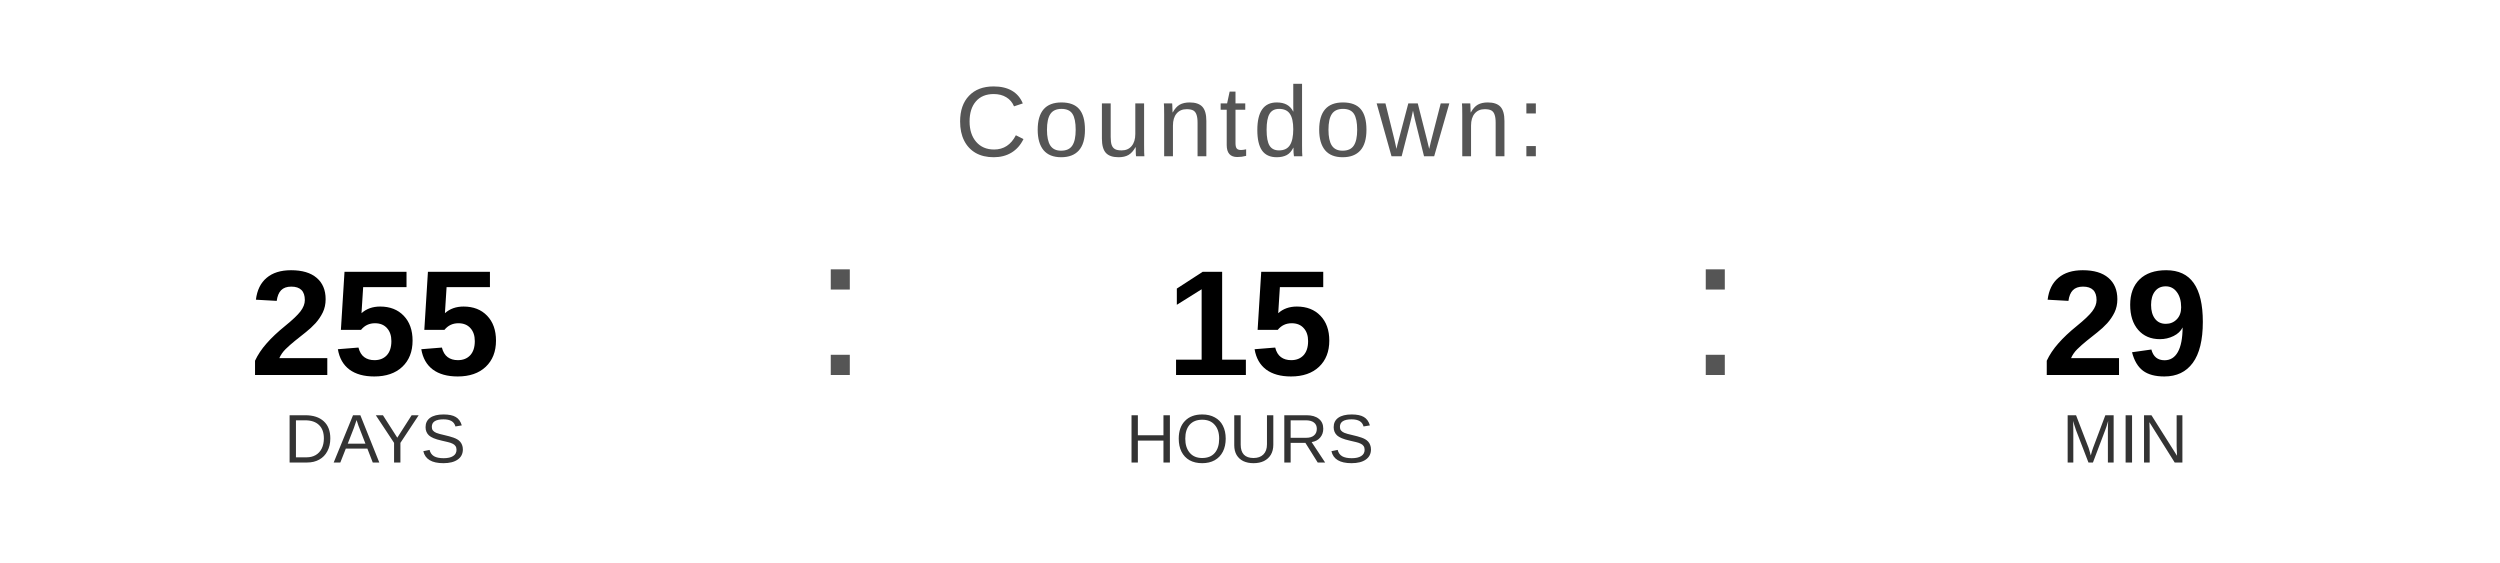
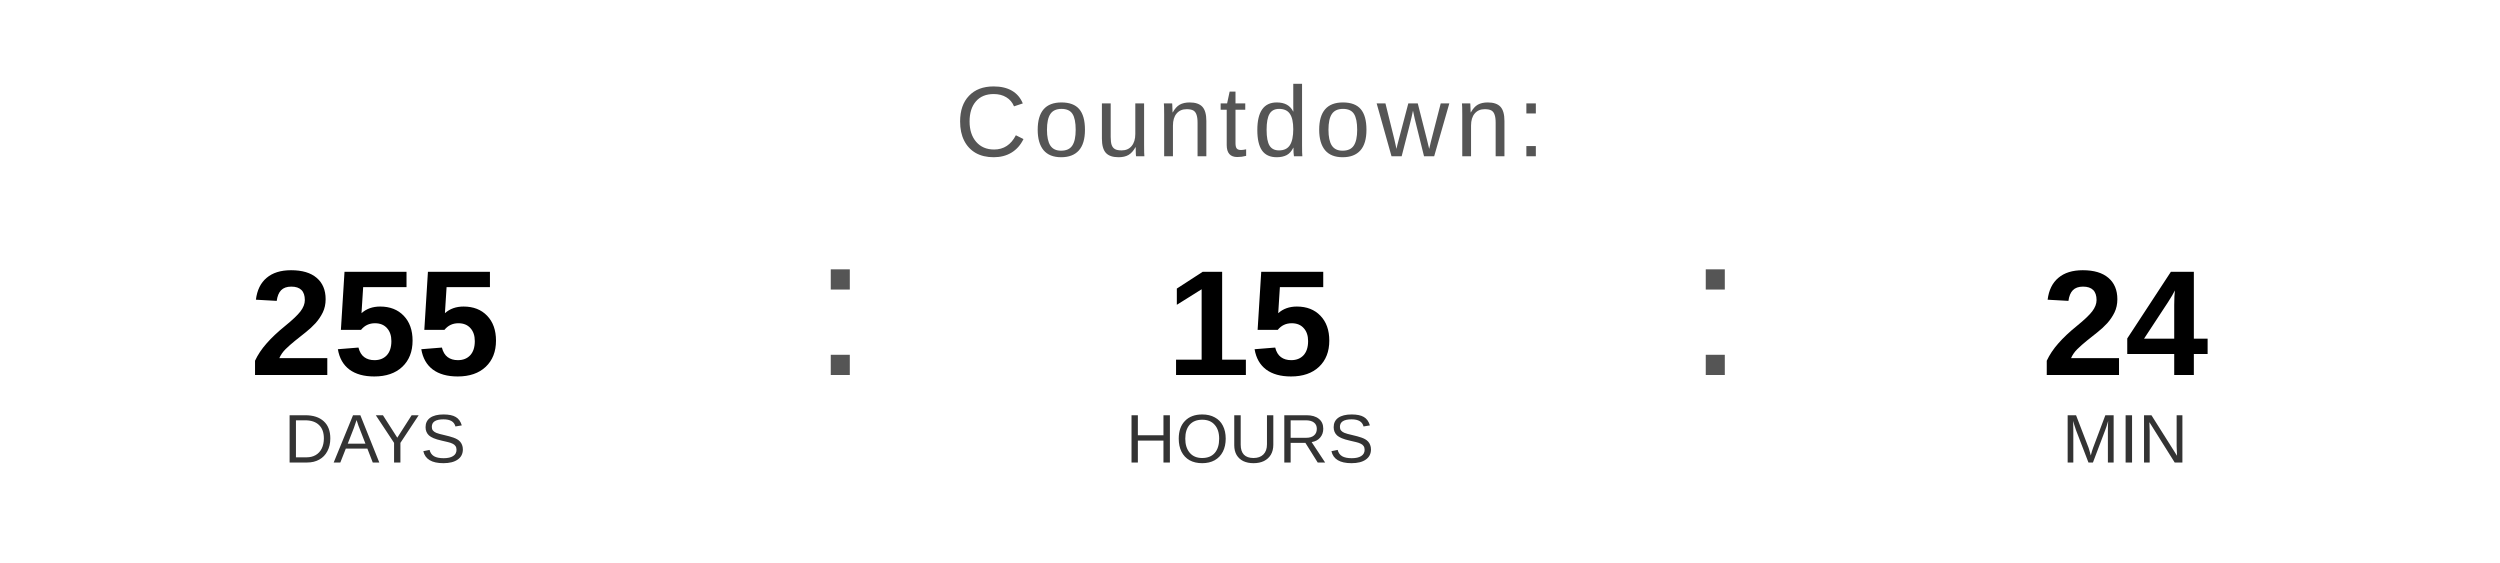
<svg xmlns="http://www.w3.org/2000/svg" width="400" height="90" viewBox="0 0 400 90">
  <text x="200" y="25" font-family="Arial, Helvetica, sans-serif" font-size="16" fill="#555555" text-anchor="middle" letter-spacing="1">
    Countdown:
  </text>
  <text x="60" y="60" font-family="Arial, Helvetica, sans-serif" font-size="24" font-weight="bold" fill="#000000" text-anchor="middle">255</text>
  <text x="60" y="74" font-family="Arial, Helvetica, sans-serif" font-size="11" fill="#333333" text-anchor="middle">DAYS</text>
  <text x="130" y="60" font-family="Arial, sans-serif" font-size="32" fill="#555555">:</text>
  <text x="200" y="60" font-family="Arial, Helvetica, sans-serif" font-size="24" font-weight="bold" fill="#000000" text-anchor="middle">15</text>
  <text x="200" y="74" font-family="Arial, Helvetica, sans-serif" font-size="11" fill="#333333" text-anchor="middle">HOURS</text>
  <text x="270" y="60" font-family="Arial, sans-serif" font-size="32" fill="#555555">:</text>
-   <text x="340" y="60" font-family="Arial, Helvetica, sans-serif" font-size="24" font-weight="bold" fill="#000000" text-anchor="middle">29</text>
+   <text x="340" y="60" font-family="Arial, Helvetica, sans-serif" font-size="24" font-weight="bold" fill="#000000" text-anchor="middle">24</text>
  <text x="340" y="74" font-family="Arial, Helvetica, sans-serif" font-size="11" fill="#333333" text-anchor="middle">MIN</text>
</svg>
